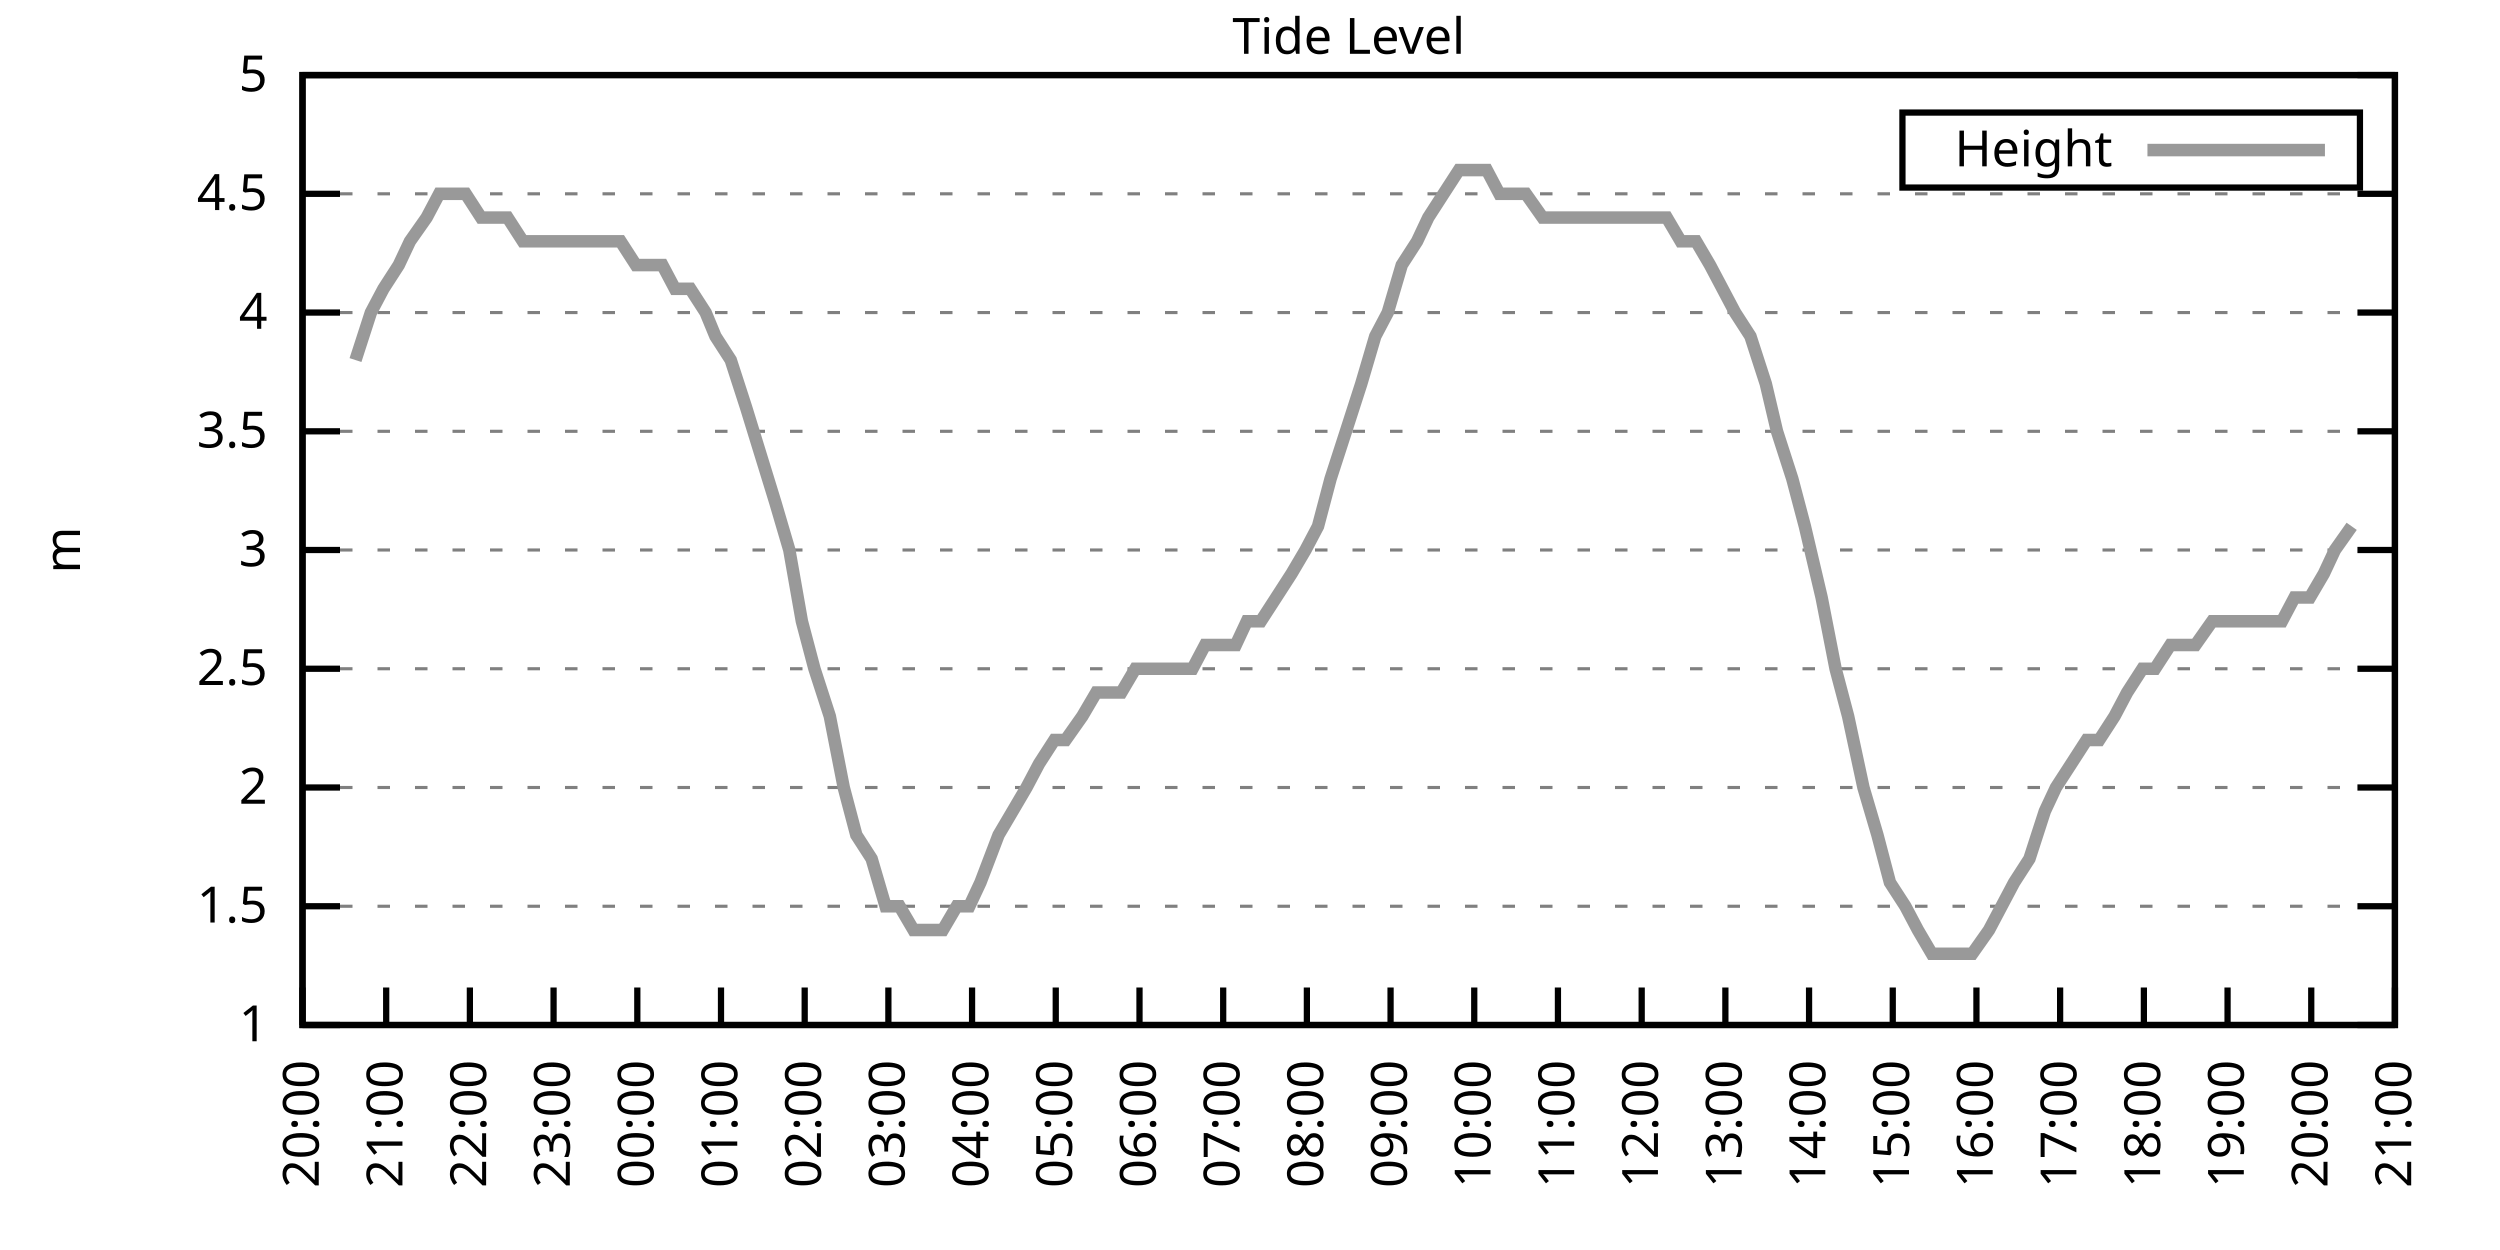
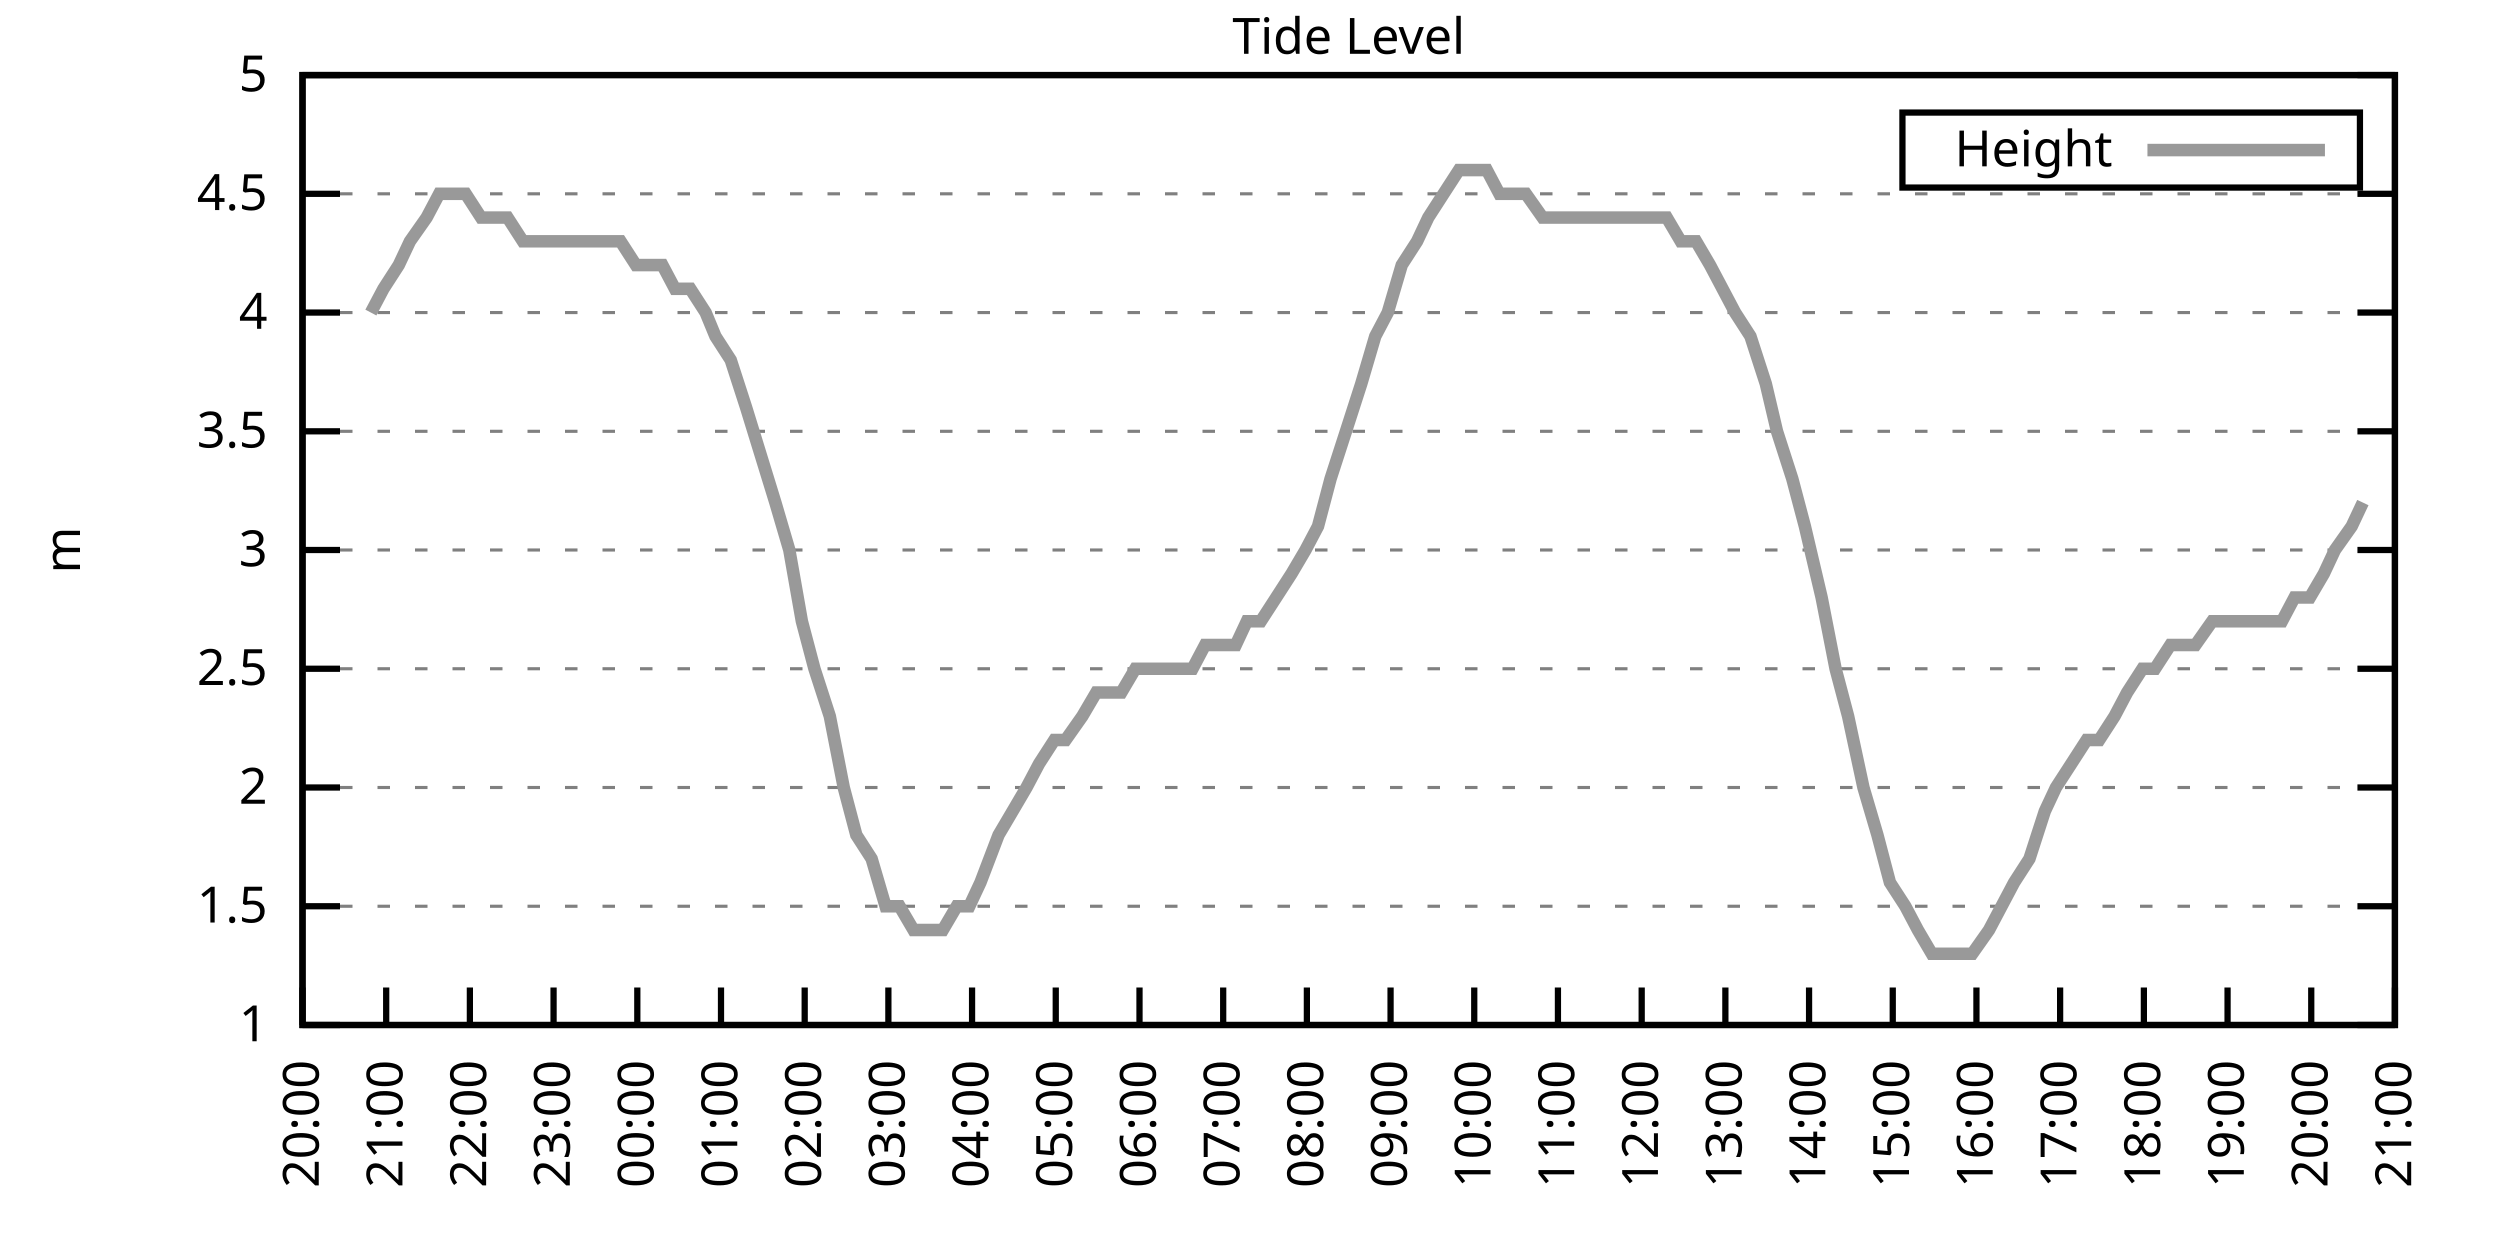
<svg xmlns="http://www.w3.org/2000/svg" xmlns:xlink="http://www.w3.org/1999/xlink" width="400" height="200" viewBox="0 0 400 200">
  <g id="gnuplot_canvas">
    <rect x="0" y="0" width="400" height="200" fill="none" />
    <defs>
      <circle id="gpDot" r="0.5" stroke-width="0.5" stroke="currentColor" />
      <path id="gpPt0" stroke-width="0.333" stroke="currentColor" d="M-1,0 h2 M0,-1 v2" />
      <path id="gpPt1" stroke-width="0.333" stroke="currentColor" d="M-1,-1 L1,1 M1,-1 L-1,1" />
      <path id="gpPt2" stroke-width="0.333" stroke="currentColor" d="M-1,0 L1,0 M0,-1 L0,1 M-1,-1 L1,1 M-1,1 L1,-1" />
      <rect id="gpPt3" stroke-width="0.333" stroke="currentColor" x="-1" y="-1" width="2" height="2" />
      <rect id="gpPt4" stroke-width="0.333" stroke="currentColor" fill="currentColor" x="-1" y="-1" width="2" height="2" />
      <circle id="gpPt5" stroke-width="0.333" stroke="currentColor" cx="0" cy="0" r="1" />
      <use xlink:href="#gpPt5" id="gpPt6" fill="currentColor" stroke="none" />
      <path id="gpPt7" stroke-width="0.333" stroke="currentColor" d="M0,-1.33 L-1.33,0.67 L1.33,0.67 z" />
      <use xlink:href="#gpPt7" id="gpPt8" fill="currentColor" stroke="none" />
      <use xlink:href="#gpPt7" id="gpPt9" stroke="currentColor" transform="rotate(180)" />
      <use xlink:href="#gpPt9" id="gpPt10" fill="currentColor" stroke="none" />
      <use xlink:href="#gpPt3" id="gpPt11" stroke="currentColor" transform="rotate(45)" />
      <use xlink:href="#gpPt11" id="gpPt12" fill="currentColor" stroke="none" />
      <path id="gpPt13" stroke-width="0.333" stroke="currentColor" d="M0,1.330 L1.265,0.411 L0.782,-1.067 L-0.782,-1.076 L-1.265,0.411 z" />
      <use xlink:href="#gpPt13" id="gpPt14" fill="currentColor" stroke="none" />
      <filter id="textbox" filterUnits="objectBoundingBox" x="0" y="0" height="1" width="1">
        <feFlood flood-color="white" flood-opacity="1" result="bgnd" />
        <feComposite in="SourceGraphic" in2="bgnd" operator="atop" />
      </filter>
      <filter id="greybox" filterUnits="objectBoundingBox" x="0" y="0" height="1" width="1">
        <feFlood flood-color="lightgrey" flood-opacity="1" result="grey" />
        <feComposite in="SourceGraphic" in2="grey" operator="atop" />
      </filter>
    </defs>
    <g fill="none" color="white" stroke="currentColor" stroke-width="1.00" stroke-linecap="butt" stroke-linejoin="miter">
</g>
    <g fill="none" color="black" stroke="currentColor" stroke-width="1.00" stroke-linecap="butt" stroke-linejoin="miter">
      <g stroke="none" shape-rendering="crispEdges">
        <polygon fill="rgb(255, 255, 255)" points="48.40,164.00 383.18,164.00 383.18,12.02 48.40,12.02 " />
      </g>
    </g>
    <g fill="none" color="black" stroke="currentColor" stroke-width="1.00" stroke-linecap="butt" stroke-linejoin="miter">
</g>
    <g fill="none" color="black" stroke="black" stroke-width="0.50" stroke-linecap="butt" stroke-linejoin="miter">
</g>
    <g fill="none" color="gray" stroke="currentColor" stroke-width="0.50" stroke-linecap="butt" stroke-linejoin="miter">
      <path stroke="gray" stroke-dasharray="2,4" class="gridline" d="M48.40,164.00 L383.19,164.00  " />
    </g>
    <g fill="none" color="gray" stroke="gray" stroke-width="1.00" stroke-linecap="butt" stroke-linejoin="miter">
</g>
    <g fill="none" color="black" stroke="currentColor" stroke-width="1.00" stroke-linecap="butt" stroke-linejoin="miter">
      <path stroke="black" d="M48.40,164.00 L54.40,164.00 M383.19,164.00 L377.19,164.00  " />
      <g transform="translate(42.80,166.60)" stroke="none" fill="black" font-family="Sans" font-size="8.00" text-anchor="end">
        <text>
          <tspan font-family="Sans"> 1</tspan>
        </text>
      </g>
    </g>
    <g fill="none" color="black" stroke="currentColor" stroke-width="1.00" stroke-linecap="butt" stroke-linejoin="miter">
</g>
    <g fill="none" color="black" stroke="black" stroke-width="0.50" stroke-linecap="butt" stroke-linejoin="miter">
</g>
    <g fill="none" color="gray" stroke="currentColor" stroke-width="0.50" stroke-linecap="butt" stroke-linejoin="miter">
      <path stroke="gray" stroke-dasharray="2,4" class="gridline" d="M48.40,145.00 L383.19,145.00  " />
    </g>
    <g fill="none" color="gray" stroke="gray" stroke-width="1.00" stroke-linecap="butt" stroke-linejoin="miter">
</g>
    <g fill="none" color="black" stroke="currentColor" stroke-width="1.00" stroke-linecap="butt" stroke-linejoin="miter">
      <path stroke="black" d="M48.40,145.00 L54.40,145.00 M383.19,145.00 L377.19,145.00  " />
      <g transform="translate(42.80,147.60)" stroke="none" fill="black" font-family="Sans" font-size="8.00" text-anchor="end">
        <text>
          <tspan font-family="Sans"> 1.5</tspan>
        </text>
      </g>
    </g>
    <g fill="none" color="black" stroke="currentColor" stroke-width="1.00" stroke-linecap="butt" stroke-linejoin="miter">
</g>
    <g fill="none" color="black" stroke="black" stroke-width="0.50" stroke-linecap="butt" stroke-linejoin="miter">
</g>
    <g fill="none" color="gray" stroke="currentColor" stroke-width="0.50" stroke-linecap="butt" stroke-linejoin="miter">
      <path stroke="gray" stroke-dasharray="2,4" class="gridline" d="M48.40,126.00 L383.19,126.00  " />
    </g>
    <g fill="none" color="gray" stroke="gray" stroke-width="1.00" stroke-linecap="butt" stroke-linejoin="miter">
</g>
    <g fill="none" color="black" stroke="currentColor" stroke-width="1.00" stroke-linecap="butt" stroke-linejoin="miter">
      <path stroke="black" d="M48.40,126.00 L54.40,126.00 M383.19,126.00 L377.19,126.00  " />
      <g transform="translate(42.80,128.60)" stroke="none" fill="black" font-family="Sans" font-size="8.00" text-anchor="end">
        <text>
          <tspan font-family="Sans"> 2</tspan>
        </text>
      </g>
    </g>
    <g fill="none" color="black" stroke="currentColor" stroke-width="1.00" stroke-linecap="butt" stroke-linejoin="miter">
</g>
    <g fill="none" color="black" stroke="black" stroke-width="0.50" stroke-linecap="butt" stroke-linejoin="miter">
</g>
    <g fill="none" color="gray" stroke="currentColor" stroke-width="0.50" stroke-linecap="butt" stroke-linejoin="miter">
      <path stroke="gray" stroke-dasharray="2,4" class="gridline" d="M48.40,107.00 L383.19,107.00  " />
    </g>
    <g fill="none" color="gray" stroke="gray" stroke-width="1.00" stroke-linecap="butt" stroke-linejoin="miter">
</g>
    <g fill="none" color="black" stroke="currentColor" stroke-width="1.00" stroke-linecap="butt" stroke-linejoin="miter">
      <path stroke="black" d="M48.40,107.00 L54.40,107.00 M383.19,107.00 L377.19,107.00  " />
      <g transform="translate(42.80,109.60)" stroke="none" fill="black" font-family="Sans" font-size="8.00" text-anchor="end">
        <text>
          <tspan font-family="Sans"> 2.5</tspan>
        </text>
      </g>
    </g>
    <g fill="none" color="black" stroke="currentColor" stroke-width="1.00" stroke-linecap="butt" stroke-linejoin="miter">
</g>
    <g fill="none" color="black" stroke="black" stroke-width="0.50" stroke-linecap="butt" stroke-linejoin="miter">
</g>
    <g fill="none" color="gray" stroke="currentColor" stroke-width="0.50" stroke-linecap="butt" stroke-linejoin="miter">
      <path stroke="gray" stroke-dasharray="2,4" class="gridline" d="M48.40,88.00 L383.19,88.00  " />
    </g>
    <g fill="none" color="gray" stroke="gray" stroke-width="1.00" stroke-linecap="butt" stroke-linejoin="miter">
</g>
    <g fill="none" color="black" stroke="currentColor" stroke-width="1.00" stroke-linecap="butt" stroke-linejoin="miter">
      <path stroke="black" d="M48.40,88.00 L54.40,88.00 M383.19,88.00 L377.19,88.00  " />
      <g transform="translate(42.80,90.60)" stroke="none" fill="black" font-family="Sans" font-size="8.00" text-anchor="end">
        <text>
          <tspan font-family="Sans"> 3</tspan>
        </text>
      </g>
    </g>
    <g fill="none" color="black" stroke="currentColor" stroke-width="1.00" stroke-linecap="butt" stroke-linejoin="miter">
</g>
    <g fill="none" color="black" stroke="black" stroke-width="0.50" stroke-linecap="butt" stroke-linejoin="miter">
</g>
    <g fill="none" color="gray" stroke="currentColor" stroke-width="0.50" stroke-linecap="butt" stroke-linejoin="miter">
      <path stroke="gray" stroke-dasharray="2,4" class="gridline" d="M48.40,69.01 L383.19,69.01  " />
    </g>
    <g fill="none" color="gray" stroke="gray" stroke-width="1.00" stroke-linecap="butt" stroke-linejoin="miter">
</g>
    <g fill="none" color="black" stroke="currentColor" stroke-width="1.00" stroke-linecap="butt" stroke-linejoin="miter">
      <path stroke="black" d="M48.40,69.01 L54.40,69.01 M383.19,69.01 L377.19,69.01  " />
      <g transform="translate(42.80,71.61)" stroke="none" fill="black" font-family="Sans" font-size="8.00" text-anchor="end">
        <text>
          <tspan font-family="Sans"> 3.5</tspan>
        </text>
      </g>
    </g>
    <g fill="none" color="black" stroke="currentColor" stroke-width="1.00" stroke-linecap="butt" stroke-linejoin="miter">
</g>
    <g fill="none" color="black" stroke="black" stroke-width="0.50" stroke-linecap="butt" stroke-linejoin="miter">
</g>
    <g fill="none" color="gray" stroke="currentColor" stroke-width="0.50" stroke-linecap="butt" stroke-linejoin="miter">
      <path stroke="gray" stroke-dasharray="2,4" class="gridline" d="M48.40,50.01 L383.19,50.01  " />
    </g>
    <g fill="none" color="gray" stroke="gray" stroke-width="1.00" stroke-linecap="butt" stroke-linejoin="miter">
</g>
    <g fill="none" color="black" stroke="currentColor" stroke-width="1.00" stroke-linecap="butt" stroke-linejoin="miter">
      <path stroke="black" d="M48.40,50.01 L54.40,50.01 M383.19,50.01 L377.19,50.01  " />
      <g transform="translate(42.80,52.61)" stroke="none" fill="black" font-family="Sans" font-size="8.00" text-anchor="end">
        <text>
          <tspan font-family="Sans"> 4</tspan>
        </text>
      </g>
    </g>
    <g fill="none" color="black" stroke="currentColor" stroke-width="1.00" stroke-linecap="butt" stroke-linejoin="miter">
</g>
    <g fill="none" color="black" stroke="black" stroke-width="0.50" stroke-linecap="butt" stroke-linejoin="miter">
</g>
    <g fill="none" color="gray" stroke="currentColor" stroke-width="0.50" stroke-linecap="butt" stroke-linejoin="miter">
      <path stroke="gray" stroke-dasharray="2,4" class="gridline" d="M48.40,31.01 L383.19,31.01  " />
    </g>
    <g fill="none" color="gray" stroke="gray" stroke-width="1.00" stroke-linecap="butt" stroke-linejoin="miter">
</g>
    <g fill="none" color="black" stroke="currentColor" stroke-width="1.00" stroke-linecap="butt" stroke-linejoin="miter">
      <path stroke="black" d="M48.40,31.01 L54.40,31.01 M383.19,31.01 L377.19,31.01  " />
      <g transform="translate(42.80,33.61)" stroke="none" fill="black" font-family="Sans" font-size="8.00" text-anchor="end">
        <text>
          <tspan font-family="Sans"> 4.5</tspan>
        </text>
      </g>
    </g>
    <g fill="none" color="black" stroke="currentColor" stroke-width="1.00" stroke-linecap="butt" stroke-linejoin="miter">
</g>
    <g fill="none" color="black" stroke="black" stroke-width="0.50" stroke-linecap="butt" stroke-linejoin="miter">
</g>
    <g fill="none" color="gray" stroke="currentColor" stroke-width="0.50" stroke-linecap="butt" stroke-linejoin="miter">
      <path stroke="gray" stroke-dasharray="2,4" class="gridline" d="M48.40,12.01 L383.19,12.01  " />
    </g>
    <g fill="none" color="gray" stroke="gray" stroke-width="1.00" stroke-linecap="butt" stroke-linejoin="miter">
</g>
    <g fill="none" color="black" stroke="currentColor" stroke-width="1.00" stroke-linecap="butt" stroke-linejoin="miter">
      <path stroke="black" d="M48.40,12.01 L54.40,12.01 M383.19,12.01 L377.19,12.01  " />
      <g transform="translate(42.80,14.61)" stroke="none" fill="black" font-family="Sans" font-size="8.00" text-anchor="end">
        <text>
          <tspan font-family="Sans"> 5</tspan>
        </text>
      </g>
    </g>
    <g fill="none" color="black" stroke="currentColor" stroke-width="1.00" stroke-linecap="butt" stroke-linejoin="miter">
      <path stroke="black" d="M48.40,164.00 L48.40,158.00  " />
      <g transform="translate(51.00,169.60) rotate(270.00)" stroke="none" fill="black" font-family="Sans" font-size="8.00" text-anchor="end">
        <text>
          <tspan font-family="Sans">20:00</tspan>
        </text>
      </g>
    </g>
    <g fill="none" color="black" stroke="currentColor" stroke-width="1.00" stroke-linecap="butt" stroke-linejoin="miter">
      <path stroke="black" d="M61.79,164.00 L61.79,158.00  " />
      <g transform="translate(64.39,169.60) rotate(270.00)" stroke="none" fill="black" font-family="Sans" font-size="8.00" text-anchor="end">
        <text>
          <tspan font-family="Sans">21:00</tspan>
        </text>
      </g>
    </g>
    <g fill="none" color="black" stroke="currentColor" stroke-width="1.00" stroke-linecap="butt" stroke-linejoin="miter">
      <path stroke="black" d="M75.18,164.00 L75.18,158.00  " />
      <g transform="translate(77.78,169.60) rotate(270.00)" stroke="none" fill="black" font-family="Sans" font-size="8.00" text-anchor="end">
        <text>
          <tspan font-family="Sans">22:00</tspan>
        </text>
      </g>
    </g>
    <g fill="none" color="black" stroke="currentColor" stroke-width="1.00" stroke-linecap="butt" stroke-linejoin="miter">
      <path stroke="black" d="M88.57,164.00 L88.57,158.00  " />
      <g transform="translate(91.17,169.60) rotate(270.00)" stroke="none" fill="black" font-family="Sans" font-size="8.00" text-anchor="end">
        <text>
          <tspan font-family="Sans">23:00</tspan>
        </text>
      </g>
    </g>
    <g fill="none" color="black" stroke="currentColor" stroke-width="1.00" stroke-linecap="butt" stroke-linejoin="miter">
      <path stroke="black" d="M101.97,164.00 L101.97,158.00  " />
      <g transform="translate(104.57,169.60) rotate(270.00)" stroke="none" fill="black" font-family="Sans" font-size="8.00" text-anchor="end">
        <text>
          <tspan font-family="Sans">00:00</tspan>
        </text>
      </g>
    </g>
    <g fill="none" color="black" stroke="currentColor" stroke-width="1.00" stroke-linecap="butt" stroke-linejoin="miter">
      <path stroke="black" d="M115.36,164.00 L115.36,158.00  " />
      <g transform="translate(117.96,169.60) rotate(270.00)" stroke="none" fill="black" font-family="Sans" font-size="8.00" text-anchor="end">
        <text>
          <tspan font-family="Sans">01:00</tspan>
        </text>
      </g>
    </g>
    <g fill="none" color="black" stroke="currentColor" stroke-width="1.00" stroke-linecap="butt" stroke-linejoin="miter">
      <path stroke="black" d="M128.75,164.00 L128.75,158.00  " />
      <g transform="translate(131.35,169.60) rotate(270.00)" stroke="none" fill="black" font-family="Sans" font-size="8.00" text-anchor="end">
        <text>
          <tspan font-family="Sans">02:00</tspan>
        </text>
      </g>
    </g>
    <g fill="none" color="black" stroke="currentColor" stroke-width="1.00" stroke-linecap="butt" stroke-linejoin="miter">
      <path stroke="black" d="M142.14,164.00 L142.14,158.00  " />
      <g transform="translate(144.74,169.60) rotate(270.00)" stroke="none" fill="black" font-family="Sans" font-size="8.00" text-anchor="end">
        <text>
          <tspan font-family="Sans">03:00</tspan>
        </text>
      </g>
    </g>
    <g fill="none" color="black" stroke="currentColor" stroke-width="1.00" stroke-linecap="butt" stroke-linejoin="miter">
      <path stroke="black" d="M155.53,164.00 L155.53,158.00  " />
      <g transform="translate(158.13,169.60) rotate(270.00)" stroke="none" fill="black" font-family="Sans" font-size="8.00" text-anchor="end">
        <text>
          <tspan font-family="Sans">04:00</tspan>
        </text>
      </g>
    </g>
    <g fill="none" color="black" stroke="currentColor" stroke-width="1.00" stroke-linecap="butt" stroke-linejoin="miter">
      <path stroke="black" d="M168.92,164.00 L168.92,158.00  " />
      <g transform="translate(171.52,169.60) rotate(270.00)" stroke="none" fill="black" font-family="Sans" font-size="8.00" text-anchor="end">
        <text>
          <tspan font-family="Sans">05:00</tspan>
        </text>
      </g>
    </g>
    <g fill="none" color="black" stroke="currentColor" stroke-width="1.00" stroke-linecap="butt" stroke-linejoin="miter">
      <path stroke="black" d="M182.32,164.00 L182.32,158.00  " />
      <g transform="translate(184.92,169.60) rotate(270.00)" stroke="none" fill="black" font-family="Sans" font-size="8.00" text-anchor="end">
        <text>
          <tspan font-family="Sans">06:00</tspan>
        </text>
      </g>
    </g>
    <g fill="none" color="black" stroke="currentColor" stroke-width="1.00" stroke-linecap="butt" stroke-linejoin="miter">
      <path stroke="black" d="M195.71,164.00 L195.71,158.00  " />
      <g transform="translate(198.31,169.60) rotate(270.00)" stroke="none" fill="black" font-family="Sans" font-size="8.00" text-anchor="end">
        <text>
          <tspan font-family="Sans">07:00</tspan>
        </text>
      </g>
    </g>
    <g fill="none" color="black" stroke="currentColor" stroke-width="1.00" stroke-linecap="butt" stroke-linejoin="miter">
      <path stroke="black" d="M209.10,164.00 L209.10,158.00  " />
      <g transform="translate(211.70,169.60) rotate(270.00)" stroke="none" fill="black" font-family="Sans" font-size="8.00" text-anchor="end">
        <text>
          <tspan font-family="Sans">08:00</tspan>
        </text>
      </g>
    </g>
    <g fill="none" color="black" stroke="currentColor" stroke-width="1.00" stroke-linecap="butt" stroke-linejoin="miter">
      <path stroke="black" d="M222.49,164.00 L222.49,158.00  " />
      <g transform="translate(225.09,169.60) rotate(270.00)" stroke="none" fill="black" font-family="Sans" font-size="8.00" text-anchor="end">
        <text>
          <tspan font-family="Sans">09:00</tspan>
        </text>
      </g>
    </g>
    <g fill="none" color="black" stroke="currentColor" stroke-width="1.00" stroke-linecap="butt" stroke-linejoin="miter">
      <path stroke="black" d="M235.88,164.00 L235.88,158.00  " />
      <g transform="translate(238.48,169.60) rotate(270.00)" stroke="none" fill="black" font-family="Sans" font-size="8.00" text-anchor="end">
        <text>
          <tspan font-family="Sans">10:00</tspan>
        </text>
      </g>
    </g>
    <g fill="none" color="black" stroke="currentColor" stroke-width="1.00" stroke-linecap="butt" stroke-linejoin="miter">
      <path stroke="black" d="M249.27,164.00 L249.27,158.00  " />
      <g transform="translate(251.87,169.60) rotate(270.00)" stroke="none" fill="black" font-family="Sans" font-size="8.00" text-anchor="end">
        <text>
          <tspan font-family="Sans">11:00</tspan>
        </text>
      </g>
    </g>
    <g fill="none" color="black" stroke="currentColor" stroke-width="1.00" stroke-linecap="butt" stroke-linejoin="miter">
      <path stroke="black" d="M262.67,164.00 L262.67,158.00  " />
      <g transform="translate(265.27,169.60) rotate(270.00)" stroke="none" fill="black" font-family="Sans" font-size="8.00" text-anchor="end">
        <text>
          <tspan font-family="Sans">12:00</tspan>
        </text>
      </g>
    </g>
    <g fill="none" color="black" stroke="currentColor" stroke-width="1.00" stroke-linecap="butt" stroke-linejoin="miter">
      <path stroke="black" d="M276.06,164.00 L276.06,158.00  " />
      <g transform="translate(278.66,169.60) rotate(270.00)" stroke="none" fill="black" font-family="Sans" font-size="8.00" text-anchor="end">
        <text>
          <tspan font-family="Sans">13:00</tspan>
        </text>
      </g>
    </g>
    <g fill="none" color="black" stroke="currentColor" stroke-width="1.00" stroke-linecap="butt" stroke-linejoin="miter">
      <path stroke="black" d="M289.45,164.00 L289.45,158.00  " />
      <g transform="translate(292.05,169.60) rotate(270.00)" stroke="none" fill="black" font-family="Sans" font-size="8.00" text-anchor="end">
        <text>
          <tspan font-family="Sans">14:00</tspan>
        </text>
      </g>
    </g>
    <g fill="none" color="black" stroke="currentColor" stroke-width="1.00" stroke-linecap="butt" stroke-linejoin="miter">
      <path stroke="black" d="M302.84,164.00 L302.84,158.00  " />
      <g transform="translate(305.44,169.60) rotate(270.00)" stroke="none" fill="black" font-family="Sans" font-size="8.00" text-anchor="end">
        <text>
          <tspan font-family="Sans">15:00</tspan>
        </text>
      </g>
    </g>
    <g fill="none" color="black" stroke="currentColor" stroke-width="1.00" stroke-linecap="butt" stroke-linejoin="miter">
      <path stroke="black" d="M316.23,164.00 L316.23,158.00  " />
      <g transform="translate(318.83,169.60) rotate(270.00)" stroke="none" fill="black" font-family="Sans" font-size="8.00" text-anchor="end">
        <text>
          <tspan font-family="Sans">16:00</tspan>
        </text>
      </g>
    </g>
    <g fill="none" color="black" stroke="currentColor" stroke-width="1.00" stroke-linecap="butt" stroke-linejoin="miter">
      <path stroke="black" d="M329.62,164.00 L329.62,158.00  " />
      <g transform="translate(332.22,169.60) rotate(270.00)" stroke="none" fill="black" font-family="Sans" font-size="8.00" text-anchor="end">
        <text>
          <tspan font-family="Sans">17:00</tspan>
        </text>
      </g>
    </g>
    <g fill="none" color="black" stroke="currentColor" stroke-width="1.00" stroke-linecap="butt" stroke-linejoin="miter">
      <path stroke="black" d="M343.02,164.00 L343.02,158.00  " />
      <g transform="translate(345.62,169.60) rotate(270.00)" stroke="none" fill="black" font-family="Sans" font-size="8.00" text-anchor="end">
        <text>
          <tspan font-family="Sans">18:00</tspan>
        </text>
      </g>
    </g>
    <g fill="none" color="black" stroke="currentColor" stroke-width="1.00" stroke-linecap="butt" stroke-linejoin="miter">
      <path stroke="black" d="M356.41,164.00 L356.41,158.00  " />
      <g transform="translate(359.01,169.60) rotate(270.00)" stroke="none" fill="black" font-family="Sans" font-size="8.00" text-anchor="end">
        <text>
          <tspan font-family="Sans">19:00</tspan>
        </text>
      </g>
    </g>
    <g fill="none" color="black" stroke="currentColor" stroke-width="1.00" stroke-linecap="butt" stroke-linejoin="miter">
      <path stroke="black" d="M369.80,164.00 L369.80,158.00  " />
      <g transform="translate(372.40,169.60) rotate(270.00)" stroke="none" fill="black" font-family="Sans" font-size="8.00" text-anchor="end">
        <text>
          <tspan font-family="Sans">20:00</tspan>
        </text>
      </g>
    </g>
    <g fill="none" color="black" stroke="currentColor" stroke-width="1.00" stroke-linecap="butt" stroke-linejoin="miter">
      <path stroke="black" d="M383.19,164.00 L383.19,158.00  " />
      <g transform="translate(385.79,169.60) rotate(270.00)" stroke="none" fill="black" font-family="Sans" font-size="8.00" text-anchor="end">
        <text>
          <tspan font-family="Sans">21:00</tspan>
        </text>
      </g>
    </g>
    <g fill="none" color="black" stroke="currentColor" stroke-width="1.00" stroke-linecap="butt" stroke-linejoin="miter">
</g>
    <g fill="none" color="black" stroke="currentColor" stroke-width="1.00" stroke-linecap="butt" stroke-linejoin="miter">
      <path stroke="black" d="M48.40,12.01 L48.40,164.00 L383.19,164.00 L383.19,12.01 L48.40,12.01 Z  " />
    </g>
    <g fill="none" color="black" stroke="currentColor" stroke-width="1.00" stroke-linecap="butt" stroke-linejoin="miter">
</g>
    <g fill="none" color="black" stroke="currentColor" stroke-width="1.00" stroke-linecap="butt" stroke-linejoin="miter">
      <path stroke="black" d="M304.39,30.01 L304.39,18.01 L377.59,18.01 L377.59,30.01 L304.39,30.01 Z  " />
    </g>
    <g id="Tide_level_plot_1">
      <g fill="none" color="white" stroke="black" stroke-width="2.00" stroke-linecap="butt" stroke-linejoin="miter">
</g>
      <g fill="none" color="black" stroke="currentColor" stroke-width="2.00" stroke-linecap="butt" stroke-linejoin="miter">
        <g transform="translate(337.99,26.61)" stroke="none" fill="black" font-family="Sans" font-size="8.00" text-anchor="end">
          <text>
            <tspan font-family="Sans">Height</tspan>
          </text>
        </g>
      </g>
      <g fill="none" color="black" stroke="currentColor" stroke-width="2.00" stroke-linecap="butt" stroke-linejoin="miter">
-         <path stroke="rgb(153, 153, 153)" d="M343.59,24.01 L371.99,24.01 M56.88,57.61 L59.34,50.01 L61.35,46.21 L63.80,42.41 L65.59,38.61 L68.26,34.81   L70.27,31.01 L72.50,31.01 L74.51,31.01 L76.97,34.81 L79.42,34.81 L81.21,34.81 L83.66,38.61 L85.90,38.61   L88.35,38.61 L90.36,38.61 L92.59,38.61 L94.82,38.61 L97.28,38.61 L99.29,38.61 L101.74,42.41 L103.75,42.41   L105.98,42.41 L107.99,46.21 L110.45,46.21 L112.90,50.01 L114.47,53.81 L116.92,57.61 L119.38,65.21 L124.06,80.41   L126.29,88.00 L128.30,99.40 L130.31,107.00 L132.77,114.60 L135.00,126.00 L137.01,133.60 L139.46,137.40 L141.69,145.00   L143.93,145.00 L146.16,148.80 L148.17,148.80 L150.85,148.80 L153.08,145.00 L155.09,145.00 L156.87,141.20 L159.77,133.60   L162.01,129.80 L164.24,126.00 L166.25,122.20 L168.70,118.40 L170.49,118.40 L173.17,114.60 L175.40,110.80 L177.63,110.80   L179.41,110.80 L181.65,107.00 L184.32,107.00 L186.56,107.00 L188.57,107.00 L190.80,107.00 L192.81,103.20 L195.04,103.20   L197.72,103.20 L199.50,99.40 L201.73,99.40 L204.19,95.60 L206.64,91.80 L208.88,88.00 L210.88,84.21 L212.89,76.61   L215.35,69.01 L217.80,61.41 L220.04,53.81 L222.04,50.01 L224.28,42.41 L226.73,38.61 L228.52,34.81 L230.97,31.01   L233.43,27.21 L235.44,27.21 L237.89,27.21 L239.90,31.01 L242.36,31.01 L244.14,31.01 L246.82,34.81 L249.05,34.81   L251.28,34.81 L253.29,34.81 L255.75,34.81 L257.98,34.81 L260.21,34.81 L262.00,34.81 L264.67,34.81 L266.68,34.81   L268.92,38.61 L271.37,38.61 L273.60,42.41 L277.62,50.01 L280.07,53.81 L282.53,61.41 L284.32,69.01 L286.77,76.61   L288.78,84.21 L291.46,95.60 L293.69,107.00 L295.70,114.60 L298.15,126.00 L300.39,133.60 L302.39,141.20 L304.85,145.00   L306.86,148.80 L309.09,152.60 L311.54,152.60 L313.78,152.60 L315.56,152.60 L318.24,148.80 L320.25,145.00 L322.26,141.20   L324.71,137.40 L327.17,129.80 L328.95,126.00 L331.41,122.20 L333.86,118.40 L335.87,118.40 L338.33,114.60 L340.34,110.80   L342.79,107.00 L344.80,107.00 L347.26,103.20 L349.49,103.20 L351.27,103.20 L353.95,99.40 L355.96,99.40 L358.42,99.40   L360.65,99.40 L362.66,99.40 L365.11,99.40 L367.12,95.60 L369.58,95.60 L371.81,91.80 L373.59,88.00 L376.27,84.21    " />
+         <path stroke="rgb(153, 153, 153)" d="M343.59,24.01 L371.99,24.01 M59.34,50.01 L61.35,46.21 L63.80,42.41 L65.59,38.61 L68.26,34.81 L70.27,31.01   L72.50,31.01 L74.51,31.01 L76.97,34.81 L79.42,34.81 L81.21,34.81 L83.66,38.61 L85.90,38.61 L88.35,38.61   L90.36,38.61 L92.59,38.61 L94.82,38.61 L97.28,38.61 L99.29,38.61 L101.74,42.41 L103.75,42.41 L105.98,42.41   L107.99,46.21 L110.45,46.21 L112.90,50.01 L114.47,53.81 L116.92,57.61 L119.38,65.21 L124.06,80.41 L126.29,88.00   L128.30,99.40 L130.31,107.00 L132.77,114.60 L135.00,126.00 L137.01,133.60 L139.46,137.40 L141.69,145.00 L143.93,145.00   L146.16,148.80 L148.17,148.80 L150.85,148.80 L153.08,145.00 L155.09,145.00 L156.87,141.20 L159.77,133.60 L162.01,129.80   L164.24,126.00 L166.25,122.20 L168.70,118.40 L170.49,118.40 L173.17,114.60 L175.40,110.80 L177.63,110.80 L179.41,110.80   L181.65,107.00 L184.32,107.00 L186.56,107.00 L188.57,107.00 L190.80,107.00 L192.81,103.20 L195.04,103.20 L197.72,103.20   L199.50,99.40 L201.73,99.40 L204.19,95.60 L206.64,91.80 L208.88,88.00 L210.88,84.21 L212.89,76.61 L215.35,69.01   L217.80,61.41 L220.04,53.81 L222.04,50.01 L224.28,42.41 L226.73,38.61 L228.52,34.81 L230.97,31.01 L233.43,27.21   L235.44,27.21 L237.89,27.21 L239.90,31.01 L242.36,31.01 L244.14,31.01 L246.82,34.81 L249.05,34.81 L251.28,34.81   L253.29,34.81 L255.75,34.81 L257.98,34.81 L260.21,34.81 L262.00,34.81 L264.67,34.81 L266.68,34.81 L268.92,38.61   L271.37,38.61 L273.60,42.41 L277.62,50.01 L280.07,53.81 L282.53,61.41 L284.32,69.01 L286.77,76.61 L288.78,84.21   L291.46,95.60 L293.69,107.00 L295.70,114.60 L298.15,126.00 L300.39,133.60 L302.39,141.20 L304.85,145.00 L306.86,148.80   L309.09,152.60 L311.54,152.60 L313.78,152.60 L315.56,152.60 L318.24,148.80 L320.25,145.00 L322.26,141.20 L324.71,137.40   L327.17,129.80 L328.95,126.00 L331.41,122.20 L333.86,118.40 L335.87,118.40 L338.33,114.60 L340.34,110.80 L342.79,107.00   L344.80,107.00 L347.26,103.20 L349.49,103.20 L351.27,103.20 L353.95,99.40 L355.96,99.40 L358.42,99.40 L360.65,99.40   L362.66,99.40 L365.11,99.40 L367.12,95.60 L369.58,95.60 L371.81,91.80 L373.59,88.00 L376.27,84.21 L378.06,80.41    " />
      </g>
    </g>
    <g fill="none" color="black" stroke="currentColor" stroke-width="2.00" stroke-linecap="butt" stroke-linejoin="miter">
</g>
    <g fill="none" color="black" stroke="black" stroke-width="1.00" stroke-linecap="butt" stroke-linejoin="miter">
</g>
    <g fill="none" color="black" stroke="currentColor" stroke-width="1.00" stroke-linecap="butt" stroke-linejoin="miter">
      <path stroke="black" d="M48.40,12.01 L48.40,164.00 L383.19,164.00 L383.19,12.01 L48.40,12.01 Z  " />
      <g transform="translate(12.80,88.01) rotate(270.00)" stroke="none" fill="black" font-family="Sans" font-size="8.00" text-anchor="middle">
        <text>
          <tspan font-family="Sans">m</tspan>
        </text>
      </g>
    </g>
    <g fill="none" color="black" stroke="currentColor" stroke-width="1.00" stroke-linecap="butt" stroke-linejoin="miter">
</g>
    <g fill="none" color="black" stroke="currentColor" stroke-width="1.00" stroke-linecap="butt" stroke-linejoin="miter">
      <g transform="translate(215.79,8.61)" stroke="none" fill="black" font-family="Sans" font-size="8.00" text-anchor="middle">
        <text>
          <tspan font-family="Sans">Tide Level</tspan>
        </text>
      </g>
    </g>
    <g fill="none" color="black" stroke="currentColor" stroke-width="1.00" stroke-linecap="butt" stroke-linejoin="miter">
</g>
  </g>
</svg>
